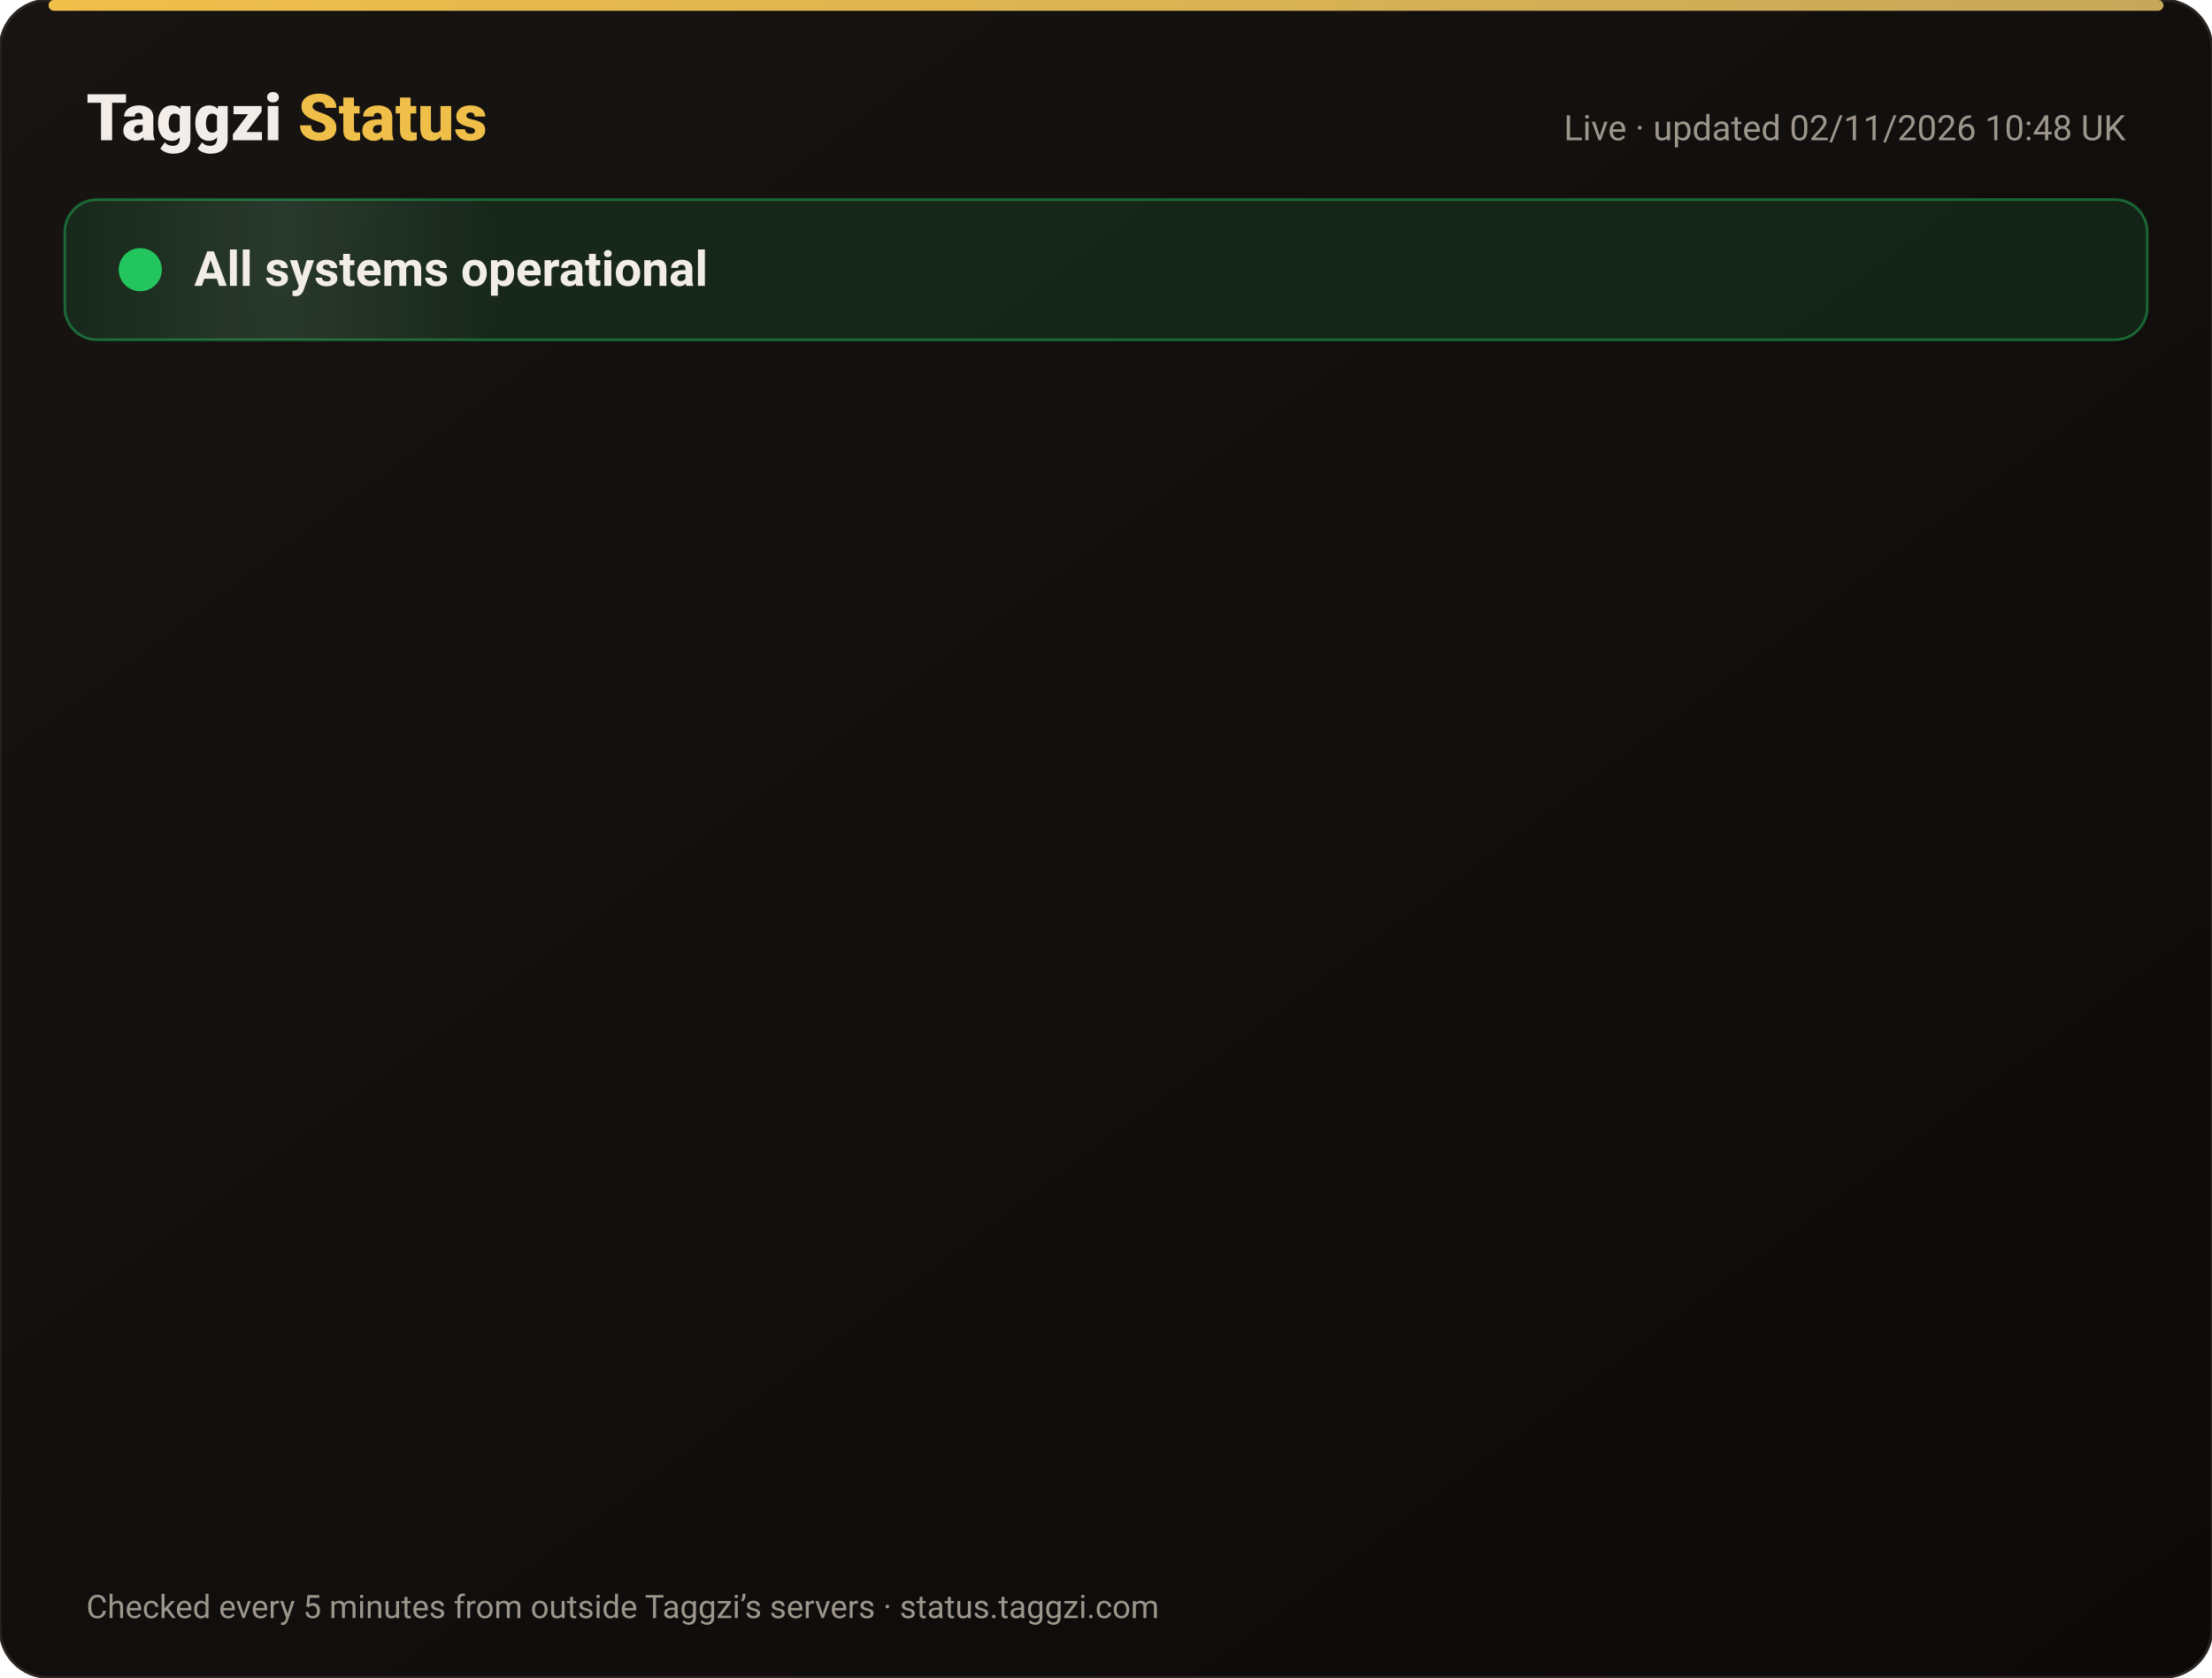
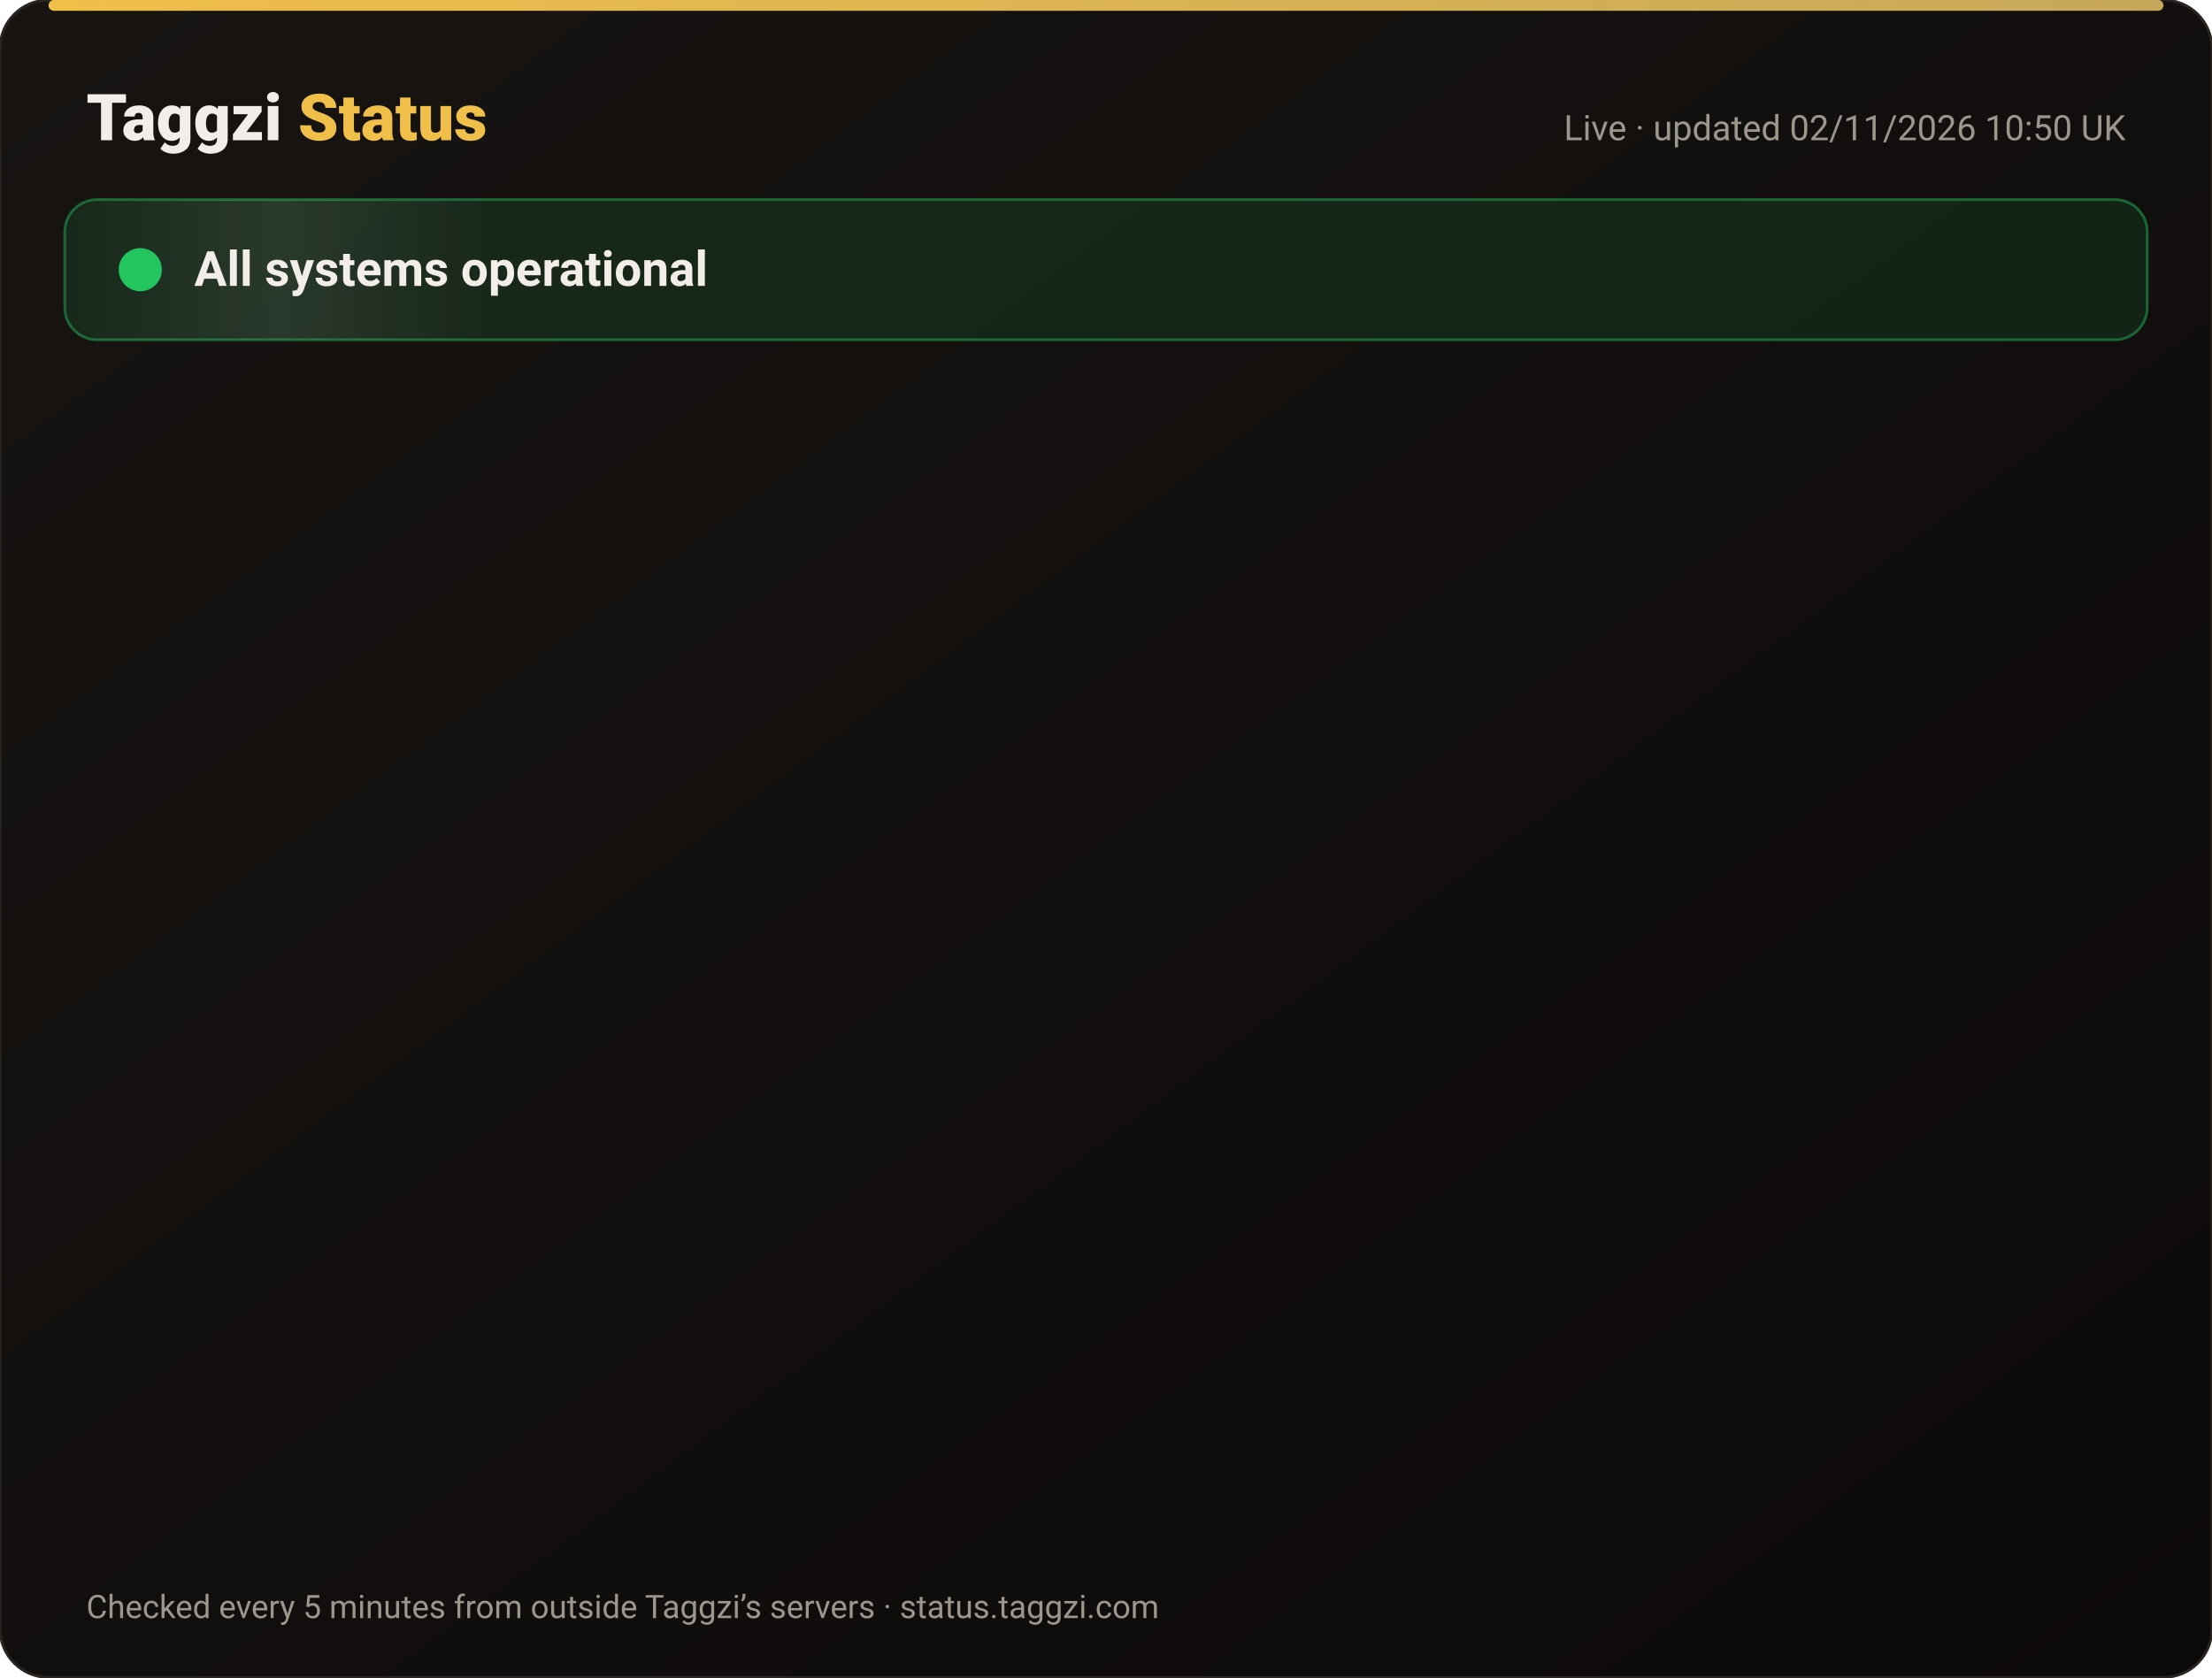
<svg xmlns="http://www.w3.org/2000/svg" width="820" height="622" viewBox="0 0 820 622" font-family="-apple-system,Segoe UI,Roboto,Helvetica,Arial,sans-serif">
  <defs>
    <linearGradient id="bg" x1="0" y1="0" x2="1" y2="1">
      <stop offset="0" stop-color="#171412" />
      <stop offset="1" stop-color="#0C0A09" />
    </linearGradient>
    <linearGradient id="gold" x1="0" x2="1">
      <stop offset="0" stop-color="#F0BF4A" />
      <stop offset="1" stop-color="#c6a85b" />
    </linearGradient>
    <linearGradient id="shine" x1="0" x2="1">
      <stop offset="0" stop-color="#fff" stop-opacity="0" />
      <stop offset=".5" stop-color="#fff" stop-opacity=".08" />
      <stop offset="1" stop-color="#fff" stop-opacity="0" />
    </linearGradient>
  </defs>
  <rect width="820" height="622" rx="18" fill="url(#bg)" stroke="#2a2521" />
  <rect x="18" y="0" width="784" height="4" rx="2" fill="url(#gold)" />
  <text x="32" y="52" font-size="24" font-weight="800" fill="#F2EDE8">Taggzi <tspan fill="#F0BF4A">Status</tspan>
  </text>
-   <text x="788" y="52" font-size="13" fill="#9C968C" text-anchor="end">Live · updated 02/11/2026 10:48 UK</text>
+   <text x="788" y="52" font-size="13" fill="#9C968C" text-anchor="end">Live · updated 02/11/2026 10:50 UK</text>
  <rect x="24" y="74" width="772" height="52" rx="12" fill="#22c55e" fill-opacity=".12" stroke="#22c55e" stroke-opacity=".45" />
  <rect x="24" y="74" width="160" height="52" rx="12" fill="url(#shine)">
    <animate attributeName="x" from="-160" to="820" dur="4s" repeatCount="indefinite" />
  </rect>
  <circle cx="52" cy="100" r="7" fill="#22c55e" />
  <circle cx="52" cy="100" r="7" fill="none" stroke="#22c55e" stroke-width="2">
    <animate attributeName="r" values="7;15;7" dur="2s" repeatCount="indefinite" />
    <animate attributeName="opacity" values=".9;0;.9" dur="2s" repeatCount="indefinite" />
  </circle>
  <text x="72" y="106" font-size="18" font-weight="700" fill="#F2EDE8">All systems operational</text>
  <g opacity="0">
    <animate attributeName="opacity" from="0" to="1" begin="0.00s" dur=".6s" fill="freeze" />
    <line x1="32" y1="188" x2="788" y2="188" stroke="#2a2521" />
    <circle cx="44" cy="166" r="6" fill="#22c55e">
      <animate attributeName="opacity" values="1;.45;1" dur="2.4s" begin="0.00s" repeatCount="indefinite" />
    </circle>
    <text x="62" y="171" font-size="15" font-weight="650" fill="#F2EDE8">Website</text>
    <text x="630" y="171" font-size="13" fill="#9C968C" text-anchor="end">99.96% uptime</text>
    <rect x="648" y="154" width="140" height="24" rx="12" fill="#22c55e" fill-opacity=".14" stroke="#22c55e" stroke-opacity=".5" />
    <text x="718" y="171" font-size="12" font-weight="700" fill="#22c55e" text-anchor="middle">Operational</text>
  </g>
  <g opacity="0">
    <animate attributeName="opacity" from="0" to="1" begin="0.15s" dur=".6s" fill="freeze" />
    <line x1="32" y1="234" x2="788" y2="234" stroke="#2a2521" />
    <circle cx="44" cy="212" r="6" fill="#22c55e">
      <animate attributeName="opacity" values="1;.45;1" dur="2.4s" begin="0.15s" repeatCount="indefinite" />
    </circle>
    <text x="62" y="217" font-size="15" font-weight="650" fill="#F2EDE8">Tag scans</text>
    <text x="630" y="217" font-size="13" fill="#9C968C" text-anchor="end">99.96% uptime</text>
    <rect x="648" y="200" width="140" height="24" rx="12" fill="#22c55e" fill-opacity=".14" stroke="#22c55e" stroke-opacity=".5" />
    <text x="718" y="217" font-size="12" font-weight="700" fill="#22c55e" text-anchor="middle">Operational</text>
  </g>
  <g opacity="0">
    <animate attributeName="opacity" from="0" to="1" begin="0.30s" dur=".6s" fill="freeze" />
    <line x1="32" y1="280" x2="788" y2="280" stroke="#2a2521" />
    <circle cx="44" cy="258" r="6" fill="#22c55e">
      <animate attributeName="opacity" values="1;.45;1" dur="2.4s" begin="0.30s" repeatCount="indefinite" />
    </circle>
    <text x="62" y="263" font-size="15" font-weight="650" fill="#F2EDE8">Manual tag lookup</text>
    <text x="630" y="263" font-size="13" fill="#9C968C" text-anchor="end">99.96% uptime</text>
    <rect x="648" y="246" width="140" height="24" rx="12" fill="#22c55e" fill-opacity=".14" stroke="#22c55e" stroke-opacity=".5" />
    <text x="718" y="263" font-size="12" font-weight="700" fill="#22c55e" text-anchor="middle">Operational</text>
  </g>
  <g opacity="0">
    <animate attributeName="opacity" from="0" to="1" begin="0.45s" dur=".6s" fill="freeze" />
    <line x1="32" y1="326" x2="788" y2="326" stroke="#2a2521" />
    <circle cx="44" cy="304" r="6" fill="#22c55e">
      <animate attributeName="opacity" values="1;.45;1" dur="2.4s" begin="0.45s" repeatCount="indefinite" />
    </circle>
    <text x="62" y="309" font-size="15" font-weight="650" fill="#F2EDE8">App &amp; login</text>
    <text x="630" y="309" font-size="13" fill="#9C968C" text-anchor="end">99.96% uptime</text>
    <rect x="648" y="292" width="140" height="24" rx="12" fill="#22c55e" fill-opacity=".14" stroke="#22c55e" stroke-opacity=".5" />
    <text x="718" y="309" font-size="12" font-weight="700" fill="#22c55e" text-anchor="middle">Operational</text>
  </g>
  <g opacity="0">
    <animate attributeName="opacity" from="0" to="1" begin="0.60s" dur=".6s" fill="freeze" />
    <line x1="32" y1="372" x2="788" y2="372" stroke="#2a2521" />
    <circle cx="44" cy="350" r="6" fill="#22c55e">
      <animate attributeName="opacity" values="1;.45;1" dur="2.4s" begin="0.60s" repeatCount="indefinite" />
    </circle>
    <text x="62" y="355" font-size="15" font-weight="650" fill="#F2EDE8">Community alerts</text>
    <text x="630" y="355" font-size="13" fill="#9C968C" text-anchor="end">99.96% uptime</text>
    <rect x="648" y="338" width="140" height="24" rx="12" fill="#22c55e" fill-opacity=".14" stroke="#22c55e" stroke-opacity=".5" />
    <text x="718" y="355" font-size="12" font-weight="700" fill="#22c55e" text-anchor="middle">Operational</text>
  </g>
  <g opacity="0">
    <animate attributeName="opacity" from="0" to="1" begin="0.75s" dur=".6s" fill="freeze" />
    <line x1="32" y1="418" x2="788" y2="418" stroke="#2a2521" />
    <circle cx="44" cy="396" r="6" fill="#22c55e">
      <animate attributeName="opacity" values="1;.45;1" dur="2.4s" begin="0.75s" repeatCount="indefinite" />
    </circle>
    <text x="62" y="401" font-size="15" font-weight="650" fill="#F2EDE8">Private calling</text>
    <text x="630" y="401" font-size="13" fill="#9C968C" text-anchor="end">99.96% uptime</text>
    <rect x="648" y="384" width="140" height="24" rx="12" fill="#22c55e" fill-opacity=".14" stroke="#22c55e" stroke-opacity=".5" />
    <text x="718" y="401" font-size="12" font-weight="700" fill="#22c55e" text-anchor="middle">Operational</text>
  </g>
  <g opacity="0">
    <animate attributeName="opacity" from="0" to="1" begin="0.90s" dur=".6s" fill="freeze" />
    <line x1="32" y1="464" x2="788" y2="464" stroke="#2a2521" />
    <circle cx="44" cy="442" r="6" fill="#22c55e">
      <animate attributeName="opacity" values="1;.45;1" dur="2.4s" begin="0.90s" repeatCount="indefinite" />
    </circle>
    <text x="62" y="447" font-size="15" font-weight="650" fill="#F2EDE8">Payments</text>
    <text x="630" y="447" font-size="13" fill="#9C968C" text-anchor="end">99.95% uptime</text>
    <rect x="648" y="430" width="140" height="24" rx="12" fill="#22c55e" fill-opacity=".14" stroke="#22c55e" stroke-opacity=".5" />
    <text x="718" y="447" font-size="12" font-weight="700" fill="#22c55e" text-anchor="middle">Operational</text>
  </g>
  <g opacity="0">
    <animate attributeName="opacity" from="0" to="1" begin="1.05s" dur=".6s" fill="freeze" />
    <line x1="32" y1="510" x2="788" y2="510" stroke="#2a2521" />
    <circle cx="44" cy="488" r="6" fill="#22c55e">
      <animate attributeName="opacity" values="1;.45;1" dur="2.4s" begin="1.05s" repeatCount="indefinite" />
    </circle>
    <text x="62" y="493" font-size="15" font-weight="650" fill="#F2EDE8">Email &amp; support</text>
    <text x="630" y="493" font-size="13" fill="#9C968C" text-anchor="end">99.96% uptime</text>
    <rect x="648" y="476" width="140" height="24" rx="12" fill="#22c55e" fill-opacity=".14" stroke="#22c55e" stroke-opacity=".5" />
    <text x="718" y="493" font-size="12" font-weight="700" fill="#22c55e" text-anchor="middle">Operational</text>
  </g>
  <g opacity="0">
    <animate attributeName="opacity" from="0" to="1" begin="1.20s" dur=".6s" fill="freeze" />
    <line x1="32" y1="556" x2="788" y2="556" stroke="#2a2521" />
    <circle cx="44" cy="534" r="6" fill="#22c55e">
      <animate attributeName="opacity" values="1;.45;1" dur="2.4s" begin="1.20s" repeatCount="indefinite" />
    </circle>
    <text x="62" y="539" font-size="15" font-weight="650" fill="#F2EDE8">Secure connection (SSL)</text>
    <text x="630" y="539" font-size="13" fill="#9C968C" text-anchor="end">100.00% uptime</text>
    <rect x="648" y="522" width="140" height="24" rx="12" fill="#22c55e" fill-opacity=".14" stroke="#22c55e" stroke-opacity=".5" />
    <text x="718" y="539" font-size="12" font-weight="700" fill="#22c55e" text-anchor="middle">Operational</text>
  </g>
  <text x="32" y="600" font-size="12" fill="#9C968C">Checked every 5 minutes from outside Taggzi’s servers · status.taggzi.com</text>
</svg>
